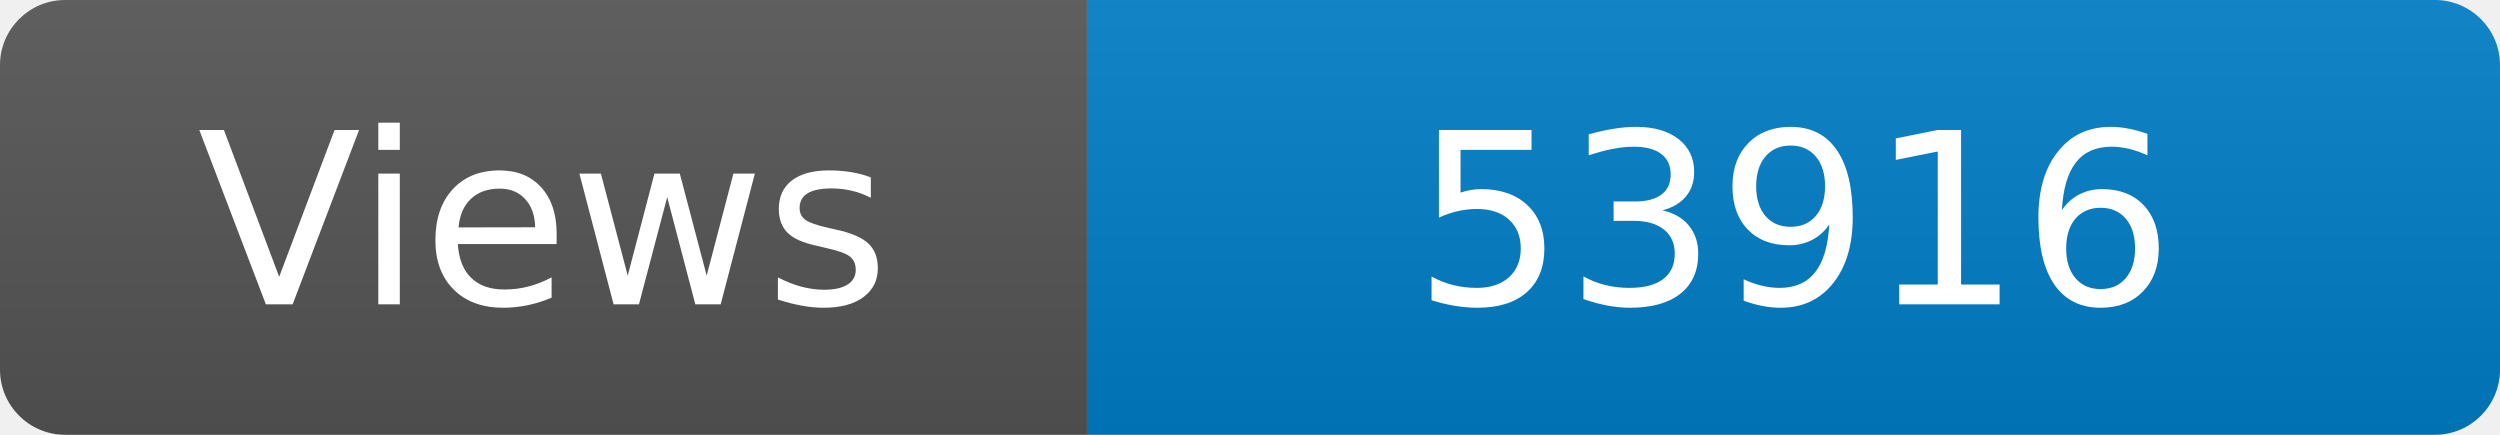
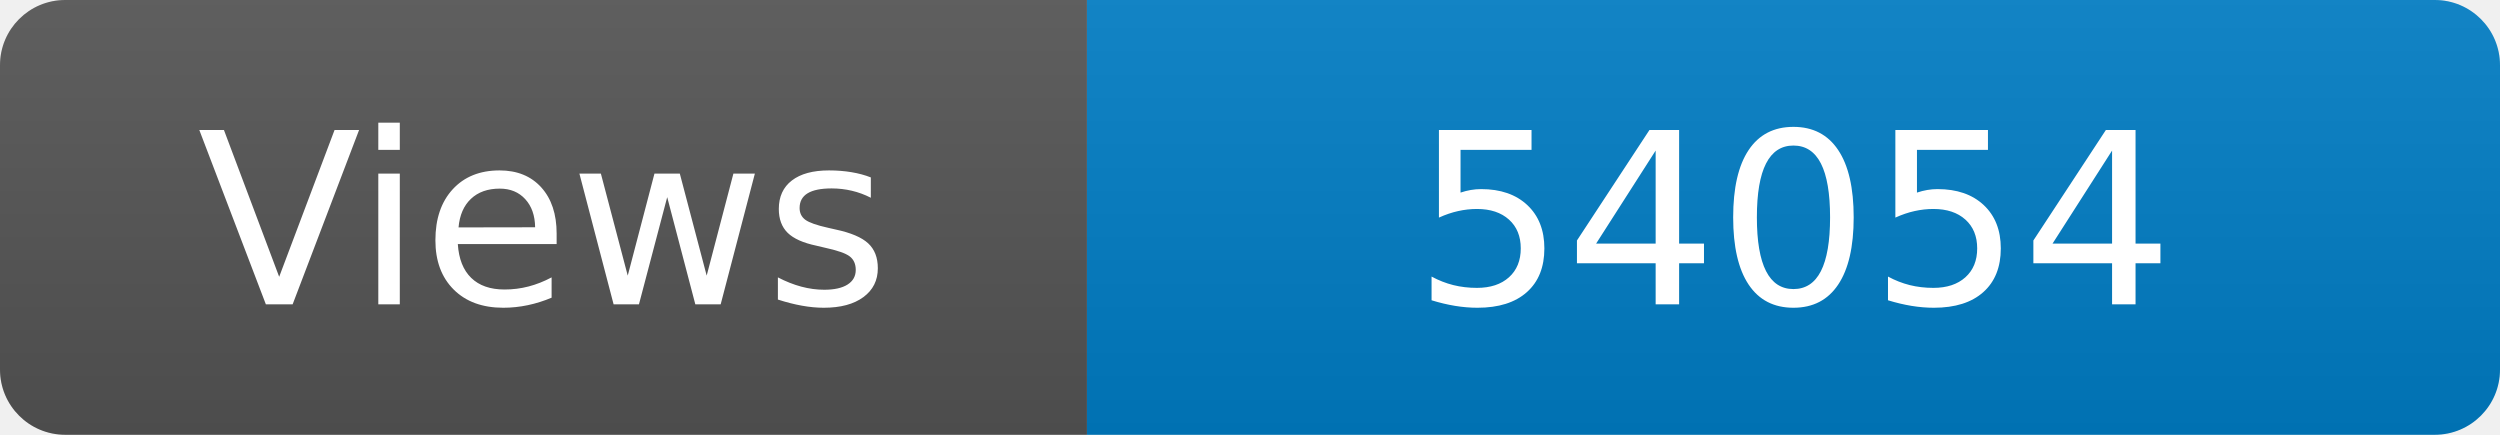
<svg xmlns="http://www.w3.org/2000/svg" width="115" height="20" role="img" aria-label="Maintained?: yes">
  <linearGradient id="s" x2="0" y2="100%">
    <stop offset="0" stop-color="#bbb" stop-opacity=".1" />
    <stop offset="1" stop-opacity=".1" />
  </linearGradient>
  <clipPath id="r">
    <rect width="115" height="20" rx="3" fill="#fff" />
  </clipPath>
  <g clip-path="url(#r)">
    <rect width="50" height="20" fill="#555" />
    <rect x="50" width="160" height="20" fill="#007ec6" />
    <rect width="115" height="20" fill="url(#s)" />
  </g>
  <g fill="#fff" text-anchor="middle" font-family="Verdana,Geneva,DejaVu Sans,sans-serif" font-size="110">
    <text x="250" y="140" transform="scale(.1)" fill="#fff">Views</text>
-     <text x="825" y="140" transform="scale(.1)" fill="#fff">53916</text>
+     <text x="825" y="140" transform="scale(.1)" fill="#fff">54054</text>
  </g>
</svg>
